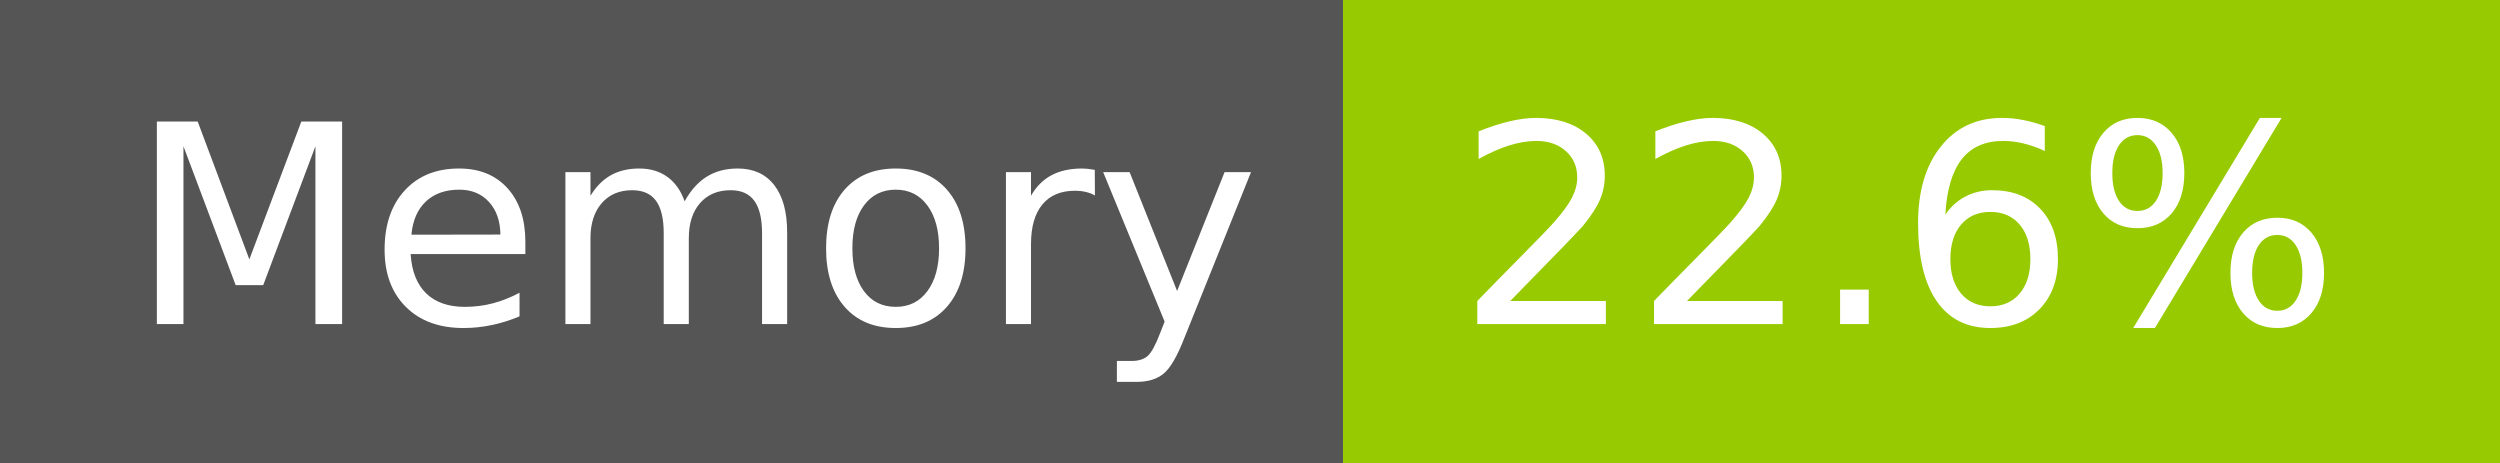
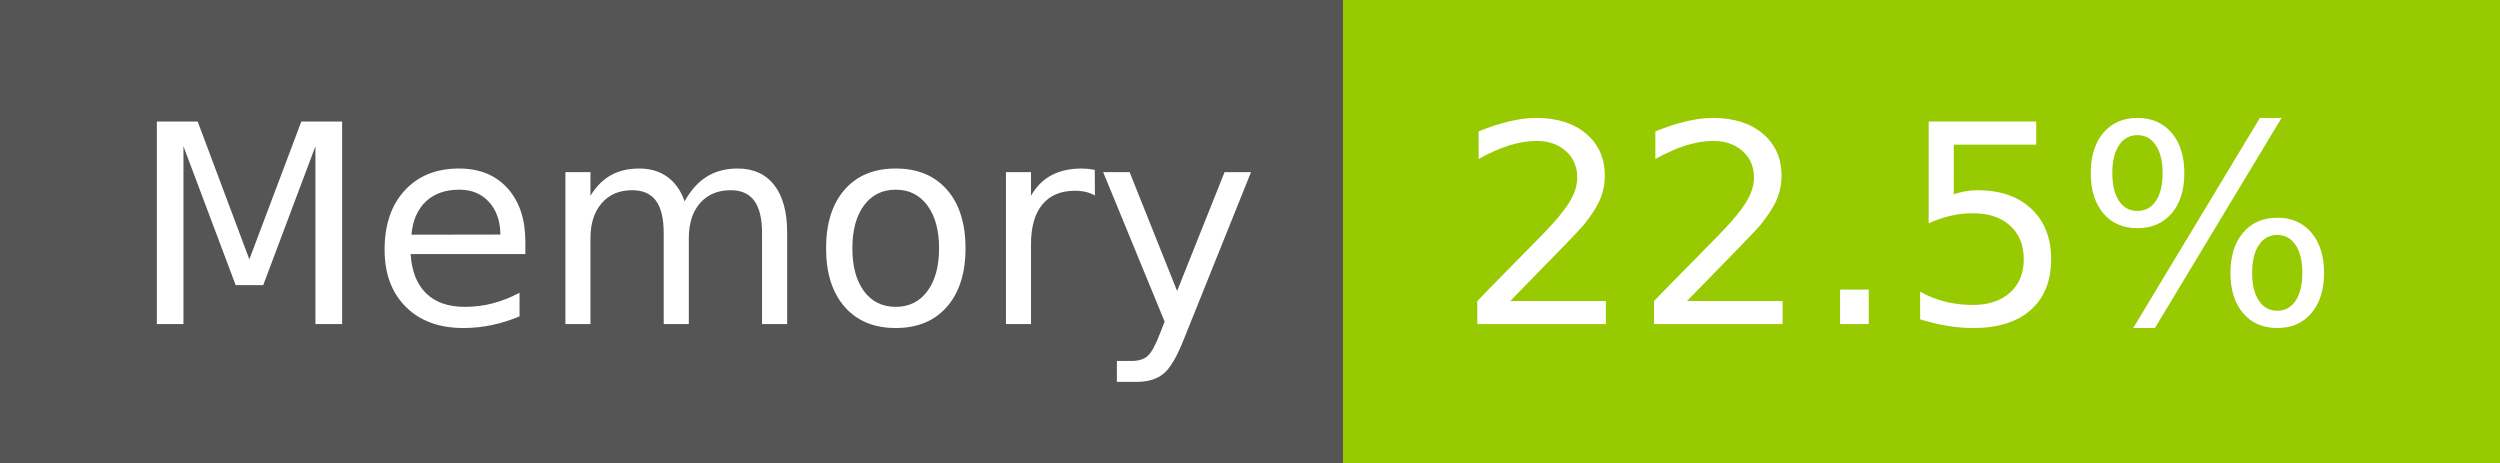
- <svg xmlns="http://www.w3.org/2000/svg" width="108" height="20" role="img" aria-label="Memory: 22.6%">
+ <svg xmlns="http://www.w3.org/2000/svg" width="108" height="20" role="img" aria-label="Memory: 22.5%">
  <g shape-rendering="crispEdges">
    <rect width="58" height="20" fill="#555" />
    <rect x="58" width="50" height="20" fill="#97ca00" />
  </g>
  <g fill="#fff" text-anchor="middle" font-family="Verdana,Geneva,DejaVu Sans,sans-serif" text-rendering="geometricPrecision" font-size="120">
    <text x="300" y="140" transform="scale(.1)" fill="#fff" textLength="466">Memory</text>
-     <text x="820" y="140" transform="scale(.1)" fill="#fff" textLength="390">22.6%</text>
+     <text x="820" y="140" transform="scale(.1)" fill="#fff" textLength="390">22.5%</text>
  </g>
</svg>
